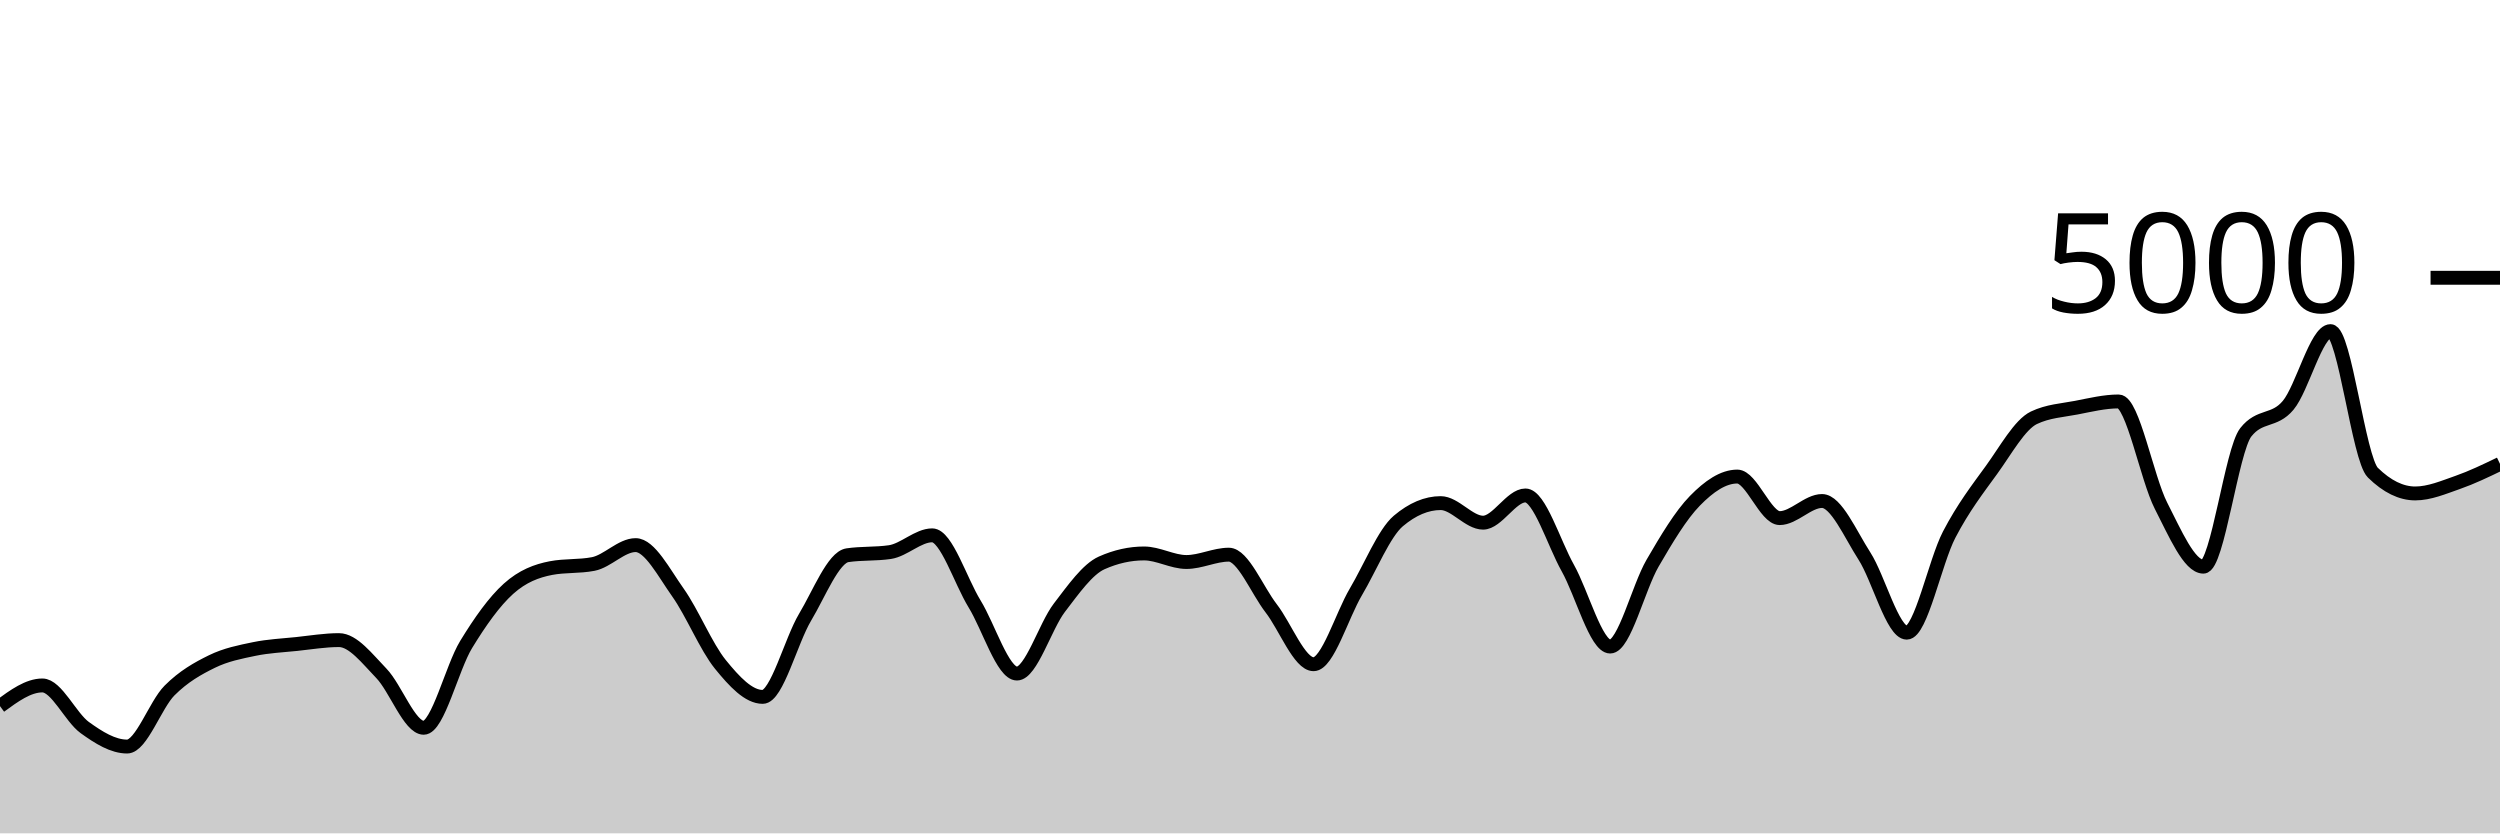
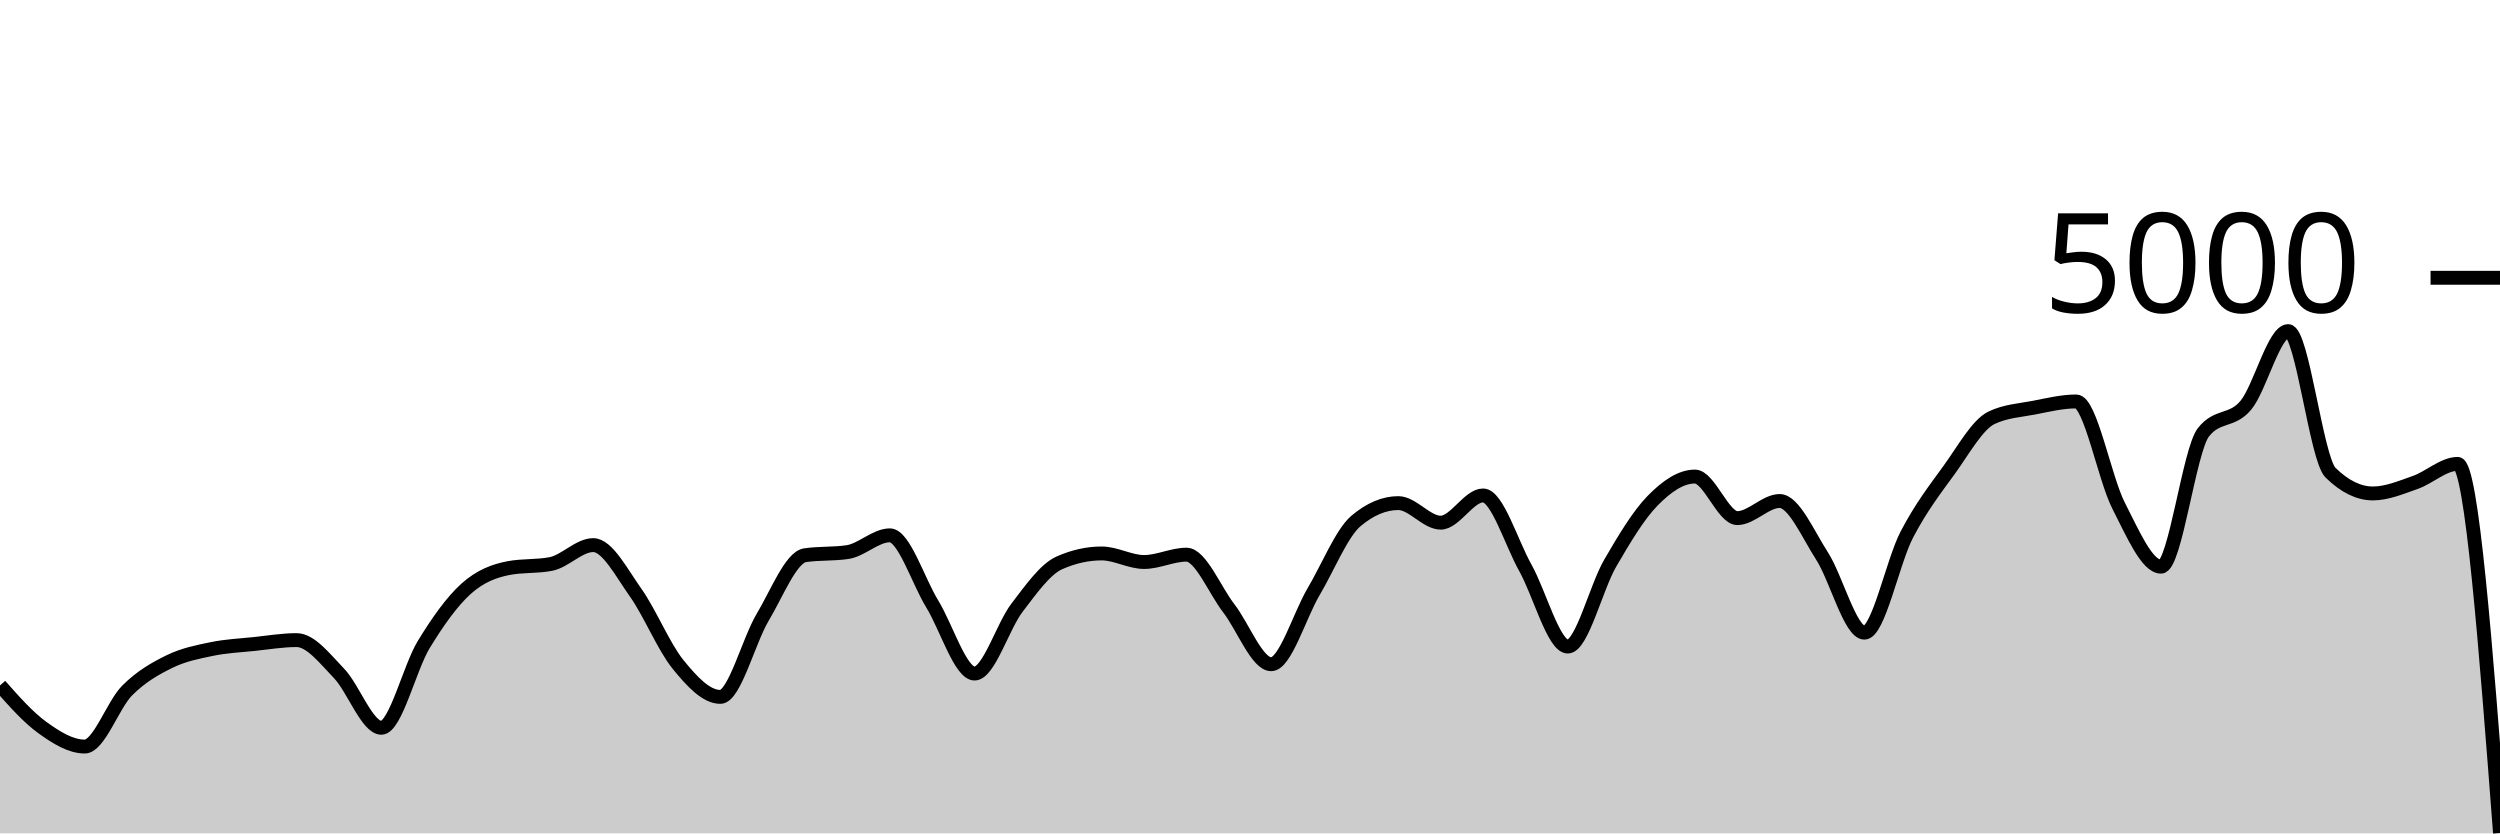
<svg xmlns="http://www.w3.org/2000/svg" viewBox="0 0 180 60">
  <g transform="translate(0,20)">
-     <path class="area" fill="rgba(0, 0, 0, 0.2)" d="M0,30.84C1.017,30.096,2.034,29.352,3.051,29.352C4.068,29.352,5.085,31.651,6.102,32.384C7.119,33.117,8.136,33.752,9.153,33.752C10.169,33.752,11.186,30.74,12.203,29.72C13.22,28.7,14.237,28.131,15.254,27.632C16.271,27.133,17.288,26.939,18.305,26.728C19.322,26.517,20.339,26.475,21.356,26.368C22.373,26.261,23.39,26.088,24.407,26.088C25.424,26.088,26.441,27.428,27.458,28.48C28.475,29.532,29.492,32.4,30.508,32.4C31.525,32.4,32.542,28.076,33.559,26.408C34.576,24.74,35.593,23.309,36.61,22.392C37.627,21.475,38.644,21.101,39.661,20.904C40.678,20.707,41.695,20.805,42.712,20.608C43.729,20.411,44.746,19.248,45.763,19.248C46.78,19.248,47.797,21.233,48.814,22.664C49.831,24.095,50.847,26.58,51.864,27.832C52.881,29.084,53.898,30.176,54.915,30.176C55.932,30.176,56.949,26.14,57.966,24.44C58.983,22.74,60,20.125,61.017,19.976C62.034,19.827,63.051,19.901,64.068,19.752C65.085,19.603,66.102,18.544,67.119,18.544C68.136,18.544,69.153,21.821,70.169,23.48C71.186,25.139,72.203,28.496,73.22,28.496C74.237,28.496,75.254,25.088,76.271,23.76C77.288,22.432,78.305,20.981,79.322,20.528C80.339,20.075,81.356,19.848,82.373,19.848C83.39,19.848,84.407,20.464,85.424,20.464C86.441,20.464,87.458,19.936,88.475,19.936C89.492,19.936,90.508,22.485,91.525,23.8C92.542,25.115,93.559,27.824,94.576,27.824C95.593,27.824,96.61,24.327,97.627,22.608C98.644,20.889,99.661,18.371,100.678,17.512C101.695,16.653,102.712,16.224,103.729,16.224C104.746,16.224,105.763,17.632,106.78,17.632C107.797,17.632,108.814,15.672,109.831,15.672C110.847,15.672,111.864,19.083,112.881,20.896C113.898,22.709,114.915,26.552,115.932,26.552C116.949,26.552,117.966,22.301,118.983,20.552C120,18.803,121.017,17.096,122.034,16.056C123.051,15.016,124.068,14.312,125.085,14.312C126.102,14.312,127.119,17.304,128.136,17.304C129.153,17.304,130.169,16.072,131.186,16.072C132.203,16.072,133.22,18.452,134.237,20.032C135.254,21.612,136.271,25.552,137.288,25.552C138.305,25.552,139.322,20.449,140.339,18.496C141.356,16.543,142.373,15.235,143.39,13.832C144.407,12.429,145.424,10.565,146.441,10.08C147.458,9.595,148.475,9.548,149.492,9.352C150.508,9.156,151.525,8.904,152.542,8.904C153.559,8.904,154.576,14.433,155.593,16.416C156.61,18.399,157.627,20.8,158.644,20.8C159.661,20.8,160.678,12.424,161.695,11.128C162.712,9.832,163.729,10.399,164.746,9.184C165.763,7.969,166.78,3.84,167.797,3.84C168.814,3.84,169.831,13.035,170.847,14.032C171.864,15.029,172.881,15.528,173.898,15.528C174.915,15.528,175.932,15.091,176.949,14.736C177.966,14.381,178.983,13.891,180,13.4L180,40C178.983,40,177.966,40,176.949,40C175.932,40,174.915,40,173.898,40C172.881,40,171.864,40,170.847,40C169.831,40,168.814,40,167.797,40C166.78,40,165.763,40,164.746,40C163.729,40,162.712,40,161.695,40C160.678,40,159.661,40,158.644,40C157.627,40,156.61,40,155.593,40C154.576,40,153.559,40,152.542,40C151.525,40,150.508,40,149.492,40C148.475,40,147.458,40,146.441,40C145.424,40,144.407,40,143.39,40C142.373,40,141.356,40,140.339,40C139.322,40,138.305,40,137.288,40C136.271,40,135.254,40,134.237,40C133.22,40,132.203,40,131.186,40C130.169,40,129.153,40,128.136,40C127.119,40,126.102,40,125.085,40C124.068,40,123.051,40,122.034,40C121.017,40,120,40,118.983,40C117.966,40,116.949,40,115.932,40C114.915,40,113.898,40,112.881,40C111.864,40,110.847,40,109.831,40C108.814,40,107.797,40,106.78,40C105.763,40,104.746,40,103.729,40C102.712,40,101.695,40,100.678,40C99.661,40,98.644,40,97.627,40C96.61,40,95.593,40,94.576,40C93.559,40,92.542,40,91.525,40C90.508,40,89.492,40,88.475,40C87.458,40,86.441,40,85.424,40C84.407,40,83.39,40,82.373,40C81.356,40,80.339,40,79.322,40C78.305,40,77.288,40,76.271,40C75.254,40,74.237,40,73.22,40C72.203,40,71.186,40,70.169,40C69.153,40,68.136,40,67.119,40C66.102,40,65.085,40,64.068,40C63.051,40,62.034,40,61.017,40C60,40,58.983,40,57.966,40C56.949,40,55.932,40,54.915,40C53.898,40,52.881,40,51.864,40C50.847,40,49.831,40,48.814,40C47.797,40,46.78,40,45.763,40C44.746,40,43.729,40,42.712,40C41.695,40,40.678,40,39.661,40C38.644,40,37.627,40,36.61,40C35.593,40,34.576,40,33.559,40C32.542,40,31.525,40,30.508,40C29.492,40,28.475,40,27.458,40C26.441,40,25.424,40,24.407,40C23.39,40,22.373,40,21.356,40C20.339,40,19.322,40,18.305,40C17.288,40,16.271,40,15.254,40C14.237,40,13.22,40,12.203,40C11.186,40,10.169,40,9.153,40C8.136,40,7.119,40,6.102,40C5.085,40,4.068,40,3.051,40C2.034,40,1.017,40,0,40Z" />
-     <path class="line" stroke="black" fill="none" d="M0,30.84C1.017,30.096,2.034,29.352,3.051,29.352C4.068,29.352,5.085,31.651,6.102,32.384C7.119,33.117,8.136,33.752,9.153,33.752C10.169,33.752,11.186,30.74,12.203,29.72C13.22,28.7,14.237,28.131,15.254,27.632C16.271,27.133,17.288,26.939,18.305,26.728C19.322,26.517,20.339,26.475,21.356,26.368C22.373,26.261,23.39,26.088,24.407,26.088C25.424,26.088,26.441,27.428,27.458,28.48C28.475,29.532,29.492,32.4,30.508,32.4C31.525,32.4,32.542,28.076,33.559,26.408C34.576,24.74,35.593,23.309,36.61,22.392C37.627,21.475,38.644,21.101,39.661,20.904C40.678,20.707,41.695,20.805,42.712,20.608C43.729,20.411,44.746,19.248,45.763,19.248C46.78,19.248,47.797,21.233,48.814,22.664C49.831,24.095,50.847,26.58,51.864,27.832C52.881,29.084,53.898,30.176,54.915,30.176C55.932,30.176,56.949,26.14,57.966,24.44C58.983,22.74,60,20.125,61.017,19.976C62.034,19.827,63.051,19.901,64.068,19.752C65.085,19.603,66.102,18.544,67.119,18.544C68.136,18.544,69.153,21.821,70.169,23.48C71.186,25.139,72.203,28.496,73.22,28.496C74.237,28.496,75.254,25.088,76.271,23.76C77.288,22.432,78.305,20.981,79.322,20.528C80.339,20.075,81.356,19.848,82.373,19.848C83.39,19.848,84.407,20.464,85.424,20.464C86.441,20.464,87.458,19.936,88.475,19.936C89.492,19.936,90.508,22.485,91.525,23.8C92.542,25.115,93.559,27.824,94.576,27.824C95.593,27.824,96.61,24.327,97.627,22.608C98.644,20.889,99.661,18.371,100.678,17.512C101.695,16.653,102.712,16.224,103.729,16.224C104.746,16.224,105.763,17.632,106.78,17.632C107.797,17.632,108.814,15.672,109.831,15.672C110.847,15.672,111.864,19.083,112.881,20.896C113.898,22.709,114.915,26.552,115.932,26.552C116.949,26.552,117.966,22.301,118.983,20.552C120,18.803,121.017,17.096,122.034,16.056C123.051,15.016,124.068,14.312,125.085,14.312C126.102,14.312,127.119,17.304,128.136,17.304C129.153,17.304,130.169,16.072,131.186,16.072C132.203,16.072,133.22,18.452,134.237,20.032C135.254,21.612,136.271,25.552,137.288,25.552C138.305,25.552,139.322,20.449,140.339,18.496C141.356,16.543,142.373,15.235,143.39,13.832C144.407,12.429,145.424,10.565,146.441,10.08C147.458,9.595,148.475,9.548,149.492,9.352C150.508,9.156,151.525,8.904,152.542,8.904C153.559,8.904,154.576,14.433,155.593,16.416C156.61,18.399,157.627,20.8,158.644,20.8C159.661,20.8,160.678,12.424,161.695,11.128C162.712,9.832,163.729,10.399,164.746,9.184C165.763,7.969,166.78,3.84,167.797,3.84C168.814,3.84,169.831,13.035,170.847,14.032C171.864,15.029,172.881,15.528,173.898,15.528C174.915,15.528,175.932,15.091,176.949,14.736C177.966,14.381,178.983,13.891,180,13.4" />
+     <path class="area" fill="rgba(0, 0, 0, 0.2)" d="M0,29.352C1.017,30.501,2.034,31.651,3.051,32.384C4.068,33.117,5.085,33.752,6.102,33.752C7.119,33.752,8.136,30.74,9.153,29.72C10.169,28.7,11.186,28.131,12.203,27.632C13.22,27.133,14.237,26.939,15.254,26.728C16.271,26.517,17.288,26.475,18.305,26.368C19.322,26.261,20.339,26.088,21.356,26.088C22.373,26.088,23.39,27.428,24.407,28.48C25.424,29.532,26.441,32.4,27.458,32.4C28.475,32.4,29.492,28.076,30.508,26.408C31.525,24.74,32.542,23.309,33.559,22.392C34.576,21.475,35.593,21.101,36.61,20.904C37.627,20.707,38.644,20.805,39.661,20.608C40.678,20.411,41.695,19.248,42.712,19.248C43.729,19.248,44.746,21.233,45.763,22.664C46.78,24.095,47.797,26.58,48.814,27.832C49.831,29.084,50.847,30.176,51.864,30.176C52.881,30.176,53.898,26.14,54.915,24.44C55.932,22.74,56.949,20.125,57.966,19.976C58.983,19.827,60,19.901,61.017,19.752C62.034,19.603,63.051,18.544,64.068,18.544C65.085,18.544,66.102,21.821,67.119,23.48C68.136,25.139,69.153,28.496,70.169,28.496C71.186,28.496,72.203,25.088,73.22,23.76C74.237,22.432,75.254,20.981,76.271,20.528C77.288,20.075,78.305,19.848,79.322,19.848C80.339,19.848,81.356,20.464,82.373,20.464C83.39,20.464,84.407,19.936,85.424,19.936C86.441,19.936,87.458,22.485,88.475,23.8C89.492,25.115,90.508,27.824,91.525,27.824C92.542,27.824,93.559,24.327,94.576,22.608C95.593,20.889,96.61,18.371,97.627,17.512C98.644,16.653,99.661,16.224,100.678,16.224C101.695,16.224,102.712,17.632,103.729,17.632C104.746,17.632,105.763,15.672,106.78,15.672C107.797,15.672,108.814,19.083,109.831,20.896C110.847,22.709,111.864,26.552,112.881,26.552C113.898,26.552,114.915,22.301,115.932,20.552C116.949,18.803,117.966,17.096,118.983,16.056C120,15.016,121.017,14.312,122.034,14.312C123.051,14.312,124.068,17.304,125.085,17.304C126.102,17.304,127.119,16.072,128.136,16.072C129.153,16.072,130.169,18.452,131.186,20.032C132.203,21.612,133.22,25.552,134.237,25.552C135.254,25.552,136.271,20.449,137.288,18.496C138.305,16.543,139.322,15.235,140.339,13.832C141.356,12.429,142.373,10.565,143.39,10.08C144.407,9.595,145.424,9.548,146.441,9.352C147.458,9.156,148.475,8.904,149.492,8.904C150.508,8.904,151.525,14.433,152.542,16.416C153.559,18.399,154.576,20.8,155.593,20.8C156.61,20.8,157.627,12.424,158.644,11.128C159.661,9.832,160.678,10.399,161.695,9.184C162.712,7.969,163.729,3.84,164.746,3.84C165.763,3.84,166.78,13.035,167.797,14.032C168.814,15.029,169.831,15.528,170.847,15.528C171.864,15.528,172.881,15.091,173.898,14.736C174.915,14.381,175.932,13.4,176.949,13.4C177.966,13.4,178.983,26.688,180,39.976L180,40C178.983,40,177.966,40,176.949,40C175.932,40,174.915,40,173.898,40C172.881,40,171.864,40,170.847,40C169.831,40,168.814,40,167.797,40C166.78,40,165.763,40,164.746,40C163.729,40,162.712,40,161.695,40C160.678,40,159.661,40,158.644,40C157.627,40,156.61,40,155.593,40C154.576,40,153.559,40,152.542,40C151.525,40,150.508,40,149.492,40C148.475,40,147.458,40,146.441,40C145.424,40,144.407,40,143.39,40C142.373,40,141.356,40,140.339,40C139.322,40,138.305,40,137.288,40C136.271,40,135.254,40,134.237,40C133.22,40,132.203,40,131.186,40C130.169,40,129.153,40,128.136,40C127.119,40,126.102,40,125.085,40C124.068,40,123.051,40,122.034,40C121.017,40,120,40,118.983,40C117.966,40,116.949,40,115.932,40C114.915,40,113.898,40,112.881,40C111.864,40,110.847,40,109.831,40C108.814,40,107.797,40,106.78,40C105.763,40,104.746,40,103.729,40C102.712,40,101.695,40,100.678,40C99.661,40,98.644,40,97.627,40C96.61,40,95.593,40,94.576,40C93.559,40,92.542,40,91.525,40C90.508,40,89.492,40,88.475,40C87.458,40,86.441,40,85.424,40C84.407,40,83.39,40,82.373,40C81.356,40,80.339,40,79.322,40C78.305,40,77.288,40,76.271,40C75.254,40,74.237,40,73.22,40C72.203,40,71.186,40,70.169,40C69.153,40,68.136,40,67.119,40C66.102,40,65.085,40,64.068,40C63.051,40,62.034,40,61.017,40C60,40,58.983,40,57.966,40C56.949,40,55.932,40,54.915,40C53.898,40,52.881,40,51.864,40C50.847,40,49.831,40,48.814,40C47.797,40,46.78,40,45.763,40C44.746,40,43.729,40,42.712,40C41.695,40,40.678,40,39.661,40C38.644,40,37.627,40,36.61,40C35.593,40,34.576,40,33.559,40C32.542,40,31.525,40,30.508,40C29.492,40,28.475,40,27.458,40C26.441,40,25.424,40,24.407,40C23.39,40,22.373,40,21.356,40C20.339,40,19.322,40,18.305,40C17.288,40,16.271,40,15.254,40C14.237,40,13.22,40,12.203,40C11.186,40,10.169,40,9.153,40C8.136,40,7.119,40,6.102,40C5.085,40,4.068,40,3.051,40C2.034,40,1.017,40,0,40Z" />
+     <path class="line" stroke="black" fill="none" d="M0,29.352C1.017,30.501,2.034,31.651,3.051,32.384C4.068,33.117,5.085,33.752,6.102,33.752C7.119,33.752,8.136,30.74,9.153,29.72C10.169,28.7,11.186,28.131,12.203,27.632C13.22,27.133,14.237,26.939,15.254,26.728C16.271,26.517,17.288,26.475,18.305,26.368C19.322,26.261,20.339,26.088,21.356,26.088C22.373,26.088,23.39,27.428,24.407,28.48C25.424,29.532,26.441,32.4,27.458,32.4C28.475,32.4,29.492,28.076,30.508,26.408C31.525,24.74,32.542,23.309,33.559,22.392C34.576,21.475,35.593,21.101,36.61,20.904C37.627,20.707,38.644,20.805,39.661,20.608C40.678,20.411,41.695,19.248,42.712,19.248C43.729,19.248,44.746,21.233,45.763,22.664C46.78,24.095,47.797,26.58,48.814,27.832C49.831,29.084,50.847,30.176,51.864,30.176C52.881,30.176,53.898,26.14,54.915,24.44C55.932,22.74,56.949,20.125,57.966,19.976C58.983,19.827,60,19.901,61.017,19.752C62.034,19.603,63.051,18.544,64.068,18.544C65.085,18.544,66.102,21.821,67.119,23.48C68.136,25.139,69.153,28.496,70.169,28.496C71.186,28.496,72.203,25.088,73.22,23.76C74.237,22.432,75.254,20.981,76.271,20.528C77.288,20.075,78.305,19.848,79.322,19.848C80.339,19.848,81.356,20.464,82.373,20.464C83.39,20.464,84.407,19.936,85.424,19.936C86.441,19.936,87.458,22.485,88.475,23.8C89.492,25.115,90.508,27.824,91.525,27.824C92.542,27.824,93.559,24.327,94.576,22.608C95.593,20.889,96.61,18.371,97.627,17.512C98.644,16.653,99.661,16.224,100.678,16.224C101.695,16.224,102.712,17.632,103.729,17.632C104.746,17.632,105.763,15.672,106.78,15.672C107.797,15.672,108.814,19.083,109.831,20.896C110.847,22.709,111.864,26.552,112.881,26.552C113.898,26.552,114.915,22.301,115.932,20.552C116.949,18.803,117.966,17.096,118.983,16.056C120,15.016,121.017,14.312,122.034,14.312C123.051,14.312,124.068,17.304,125.085,17.304C126.102,17.304,127.119,16.072,128.136,16.072C129.153,16.072,130.169,18.452,131.186,20.032C132.203,21.612,133.22,25.552,134.237,25.552C135.254,25.552,136.271,20.449,137.288,18.496C138.305,16.543,139.322,15.235,140.339,13.832C141.356,12.429,142.373,10.565,143.39,10.08C144.407,9.595,145.424,9.548,146.441,9.352C147.458,9.156,148.475,8.904,149.492,8.904C150.508,8.904,151.525,14.433,152.542,16.416C153.559,18.399,154.576,20.8,155.593,20.8C156.61,20.8,157.627,12.424,158.644,11.128C159.661,9.832,160.678,10.399,161.695,9.184C162.712,7.969,163.729,3.84,164.746,3.84C165.763,3.84,166.78,13.035,167.797,14.032C168.814,15.029,169.831,15.528,170.847,15.528C171.864,15.528,172.881,15.091,173.898,14.736C174.915,14.381,175.932,13.4,176.949,13.4C177.966,13.4,178.983,26.688,180,39.976" />
    <path class="axis-ceiling" stroke-width="1" stroke="black" fill="none" d="M175,0L180,0" />
    <text class="axis-ceiling-label" font-family="sans-serif" text-anchor="end" font-size="10px" x="170" y="2.5">5000</text>
  </g>
</svg>
